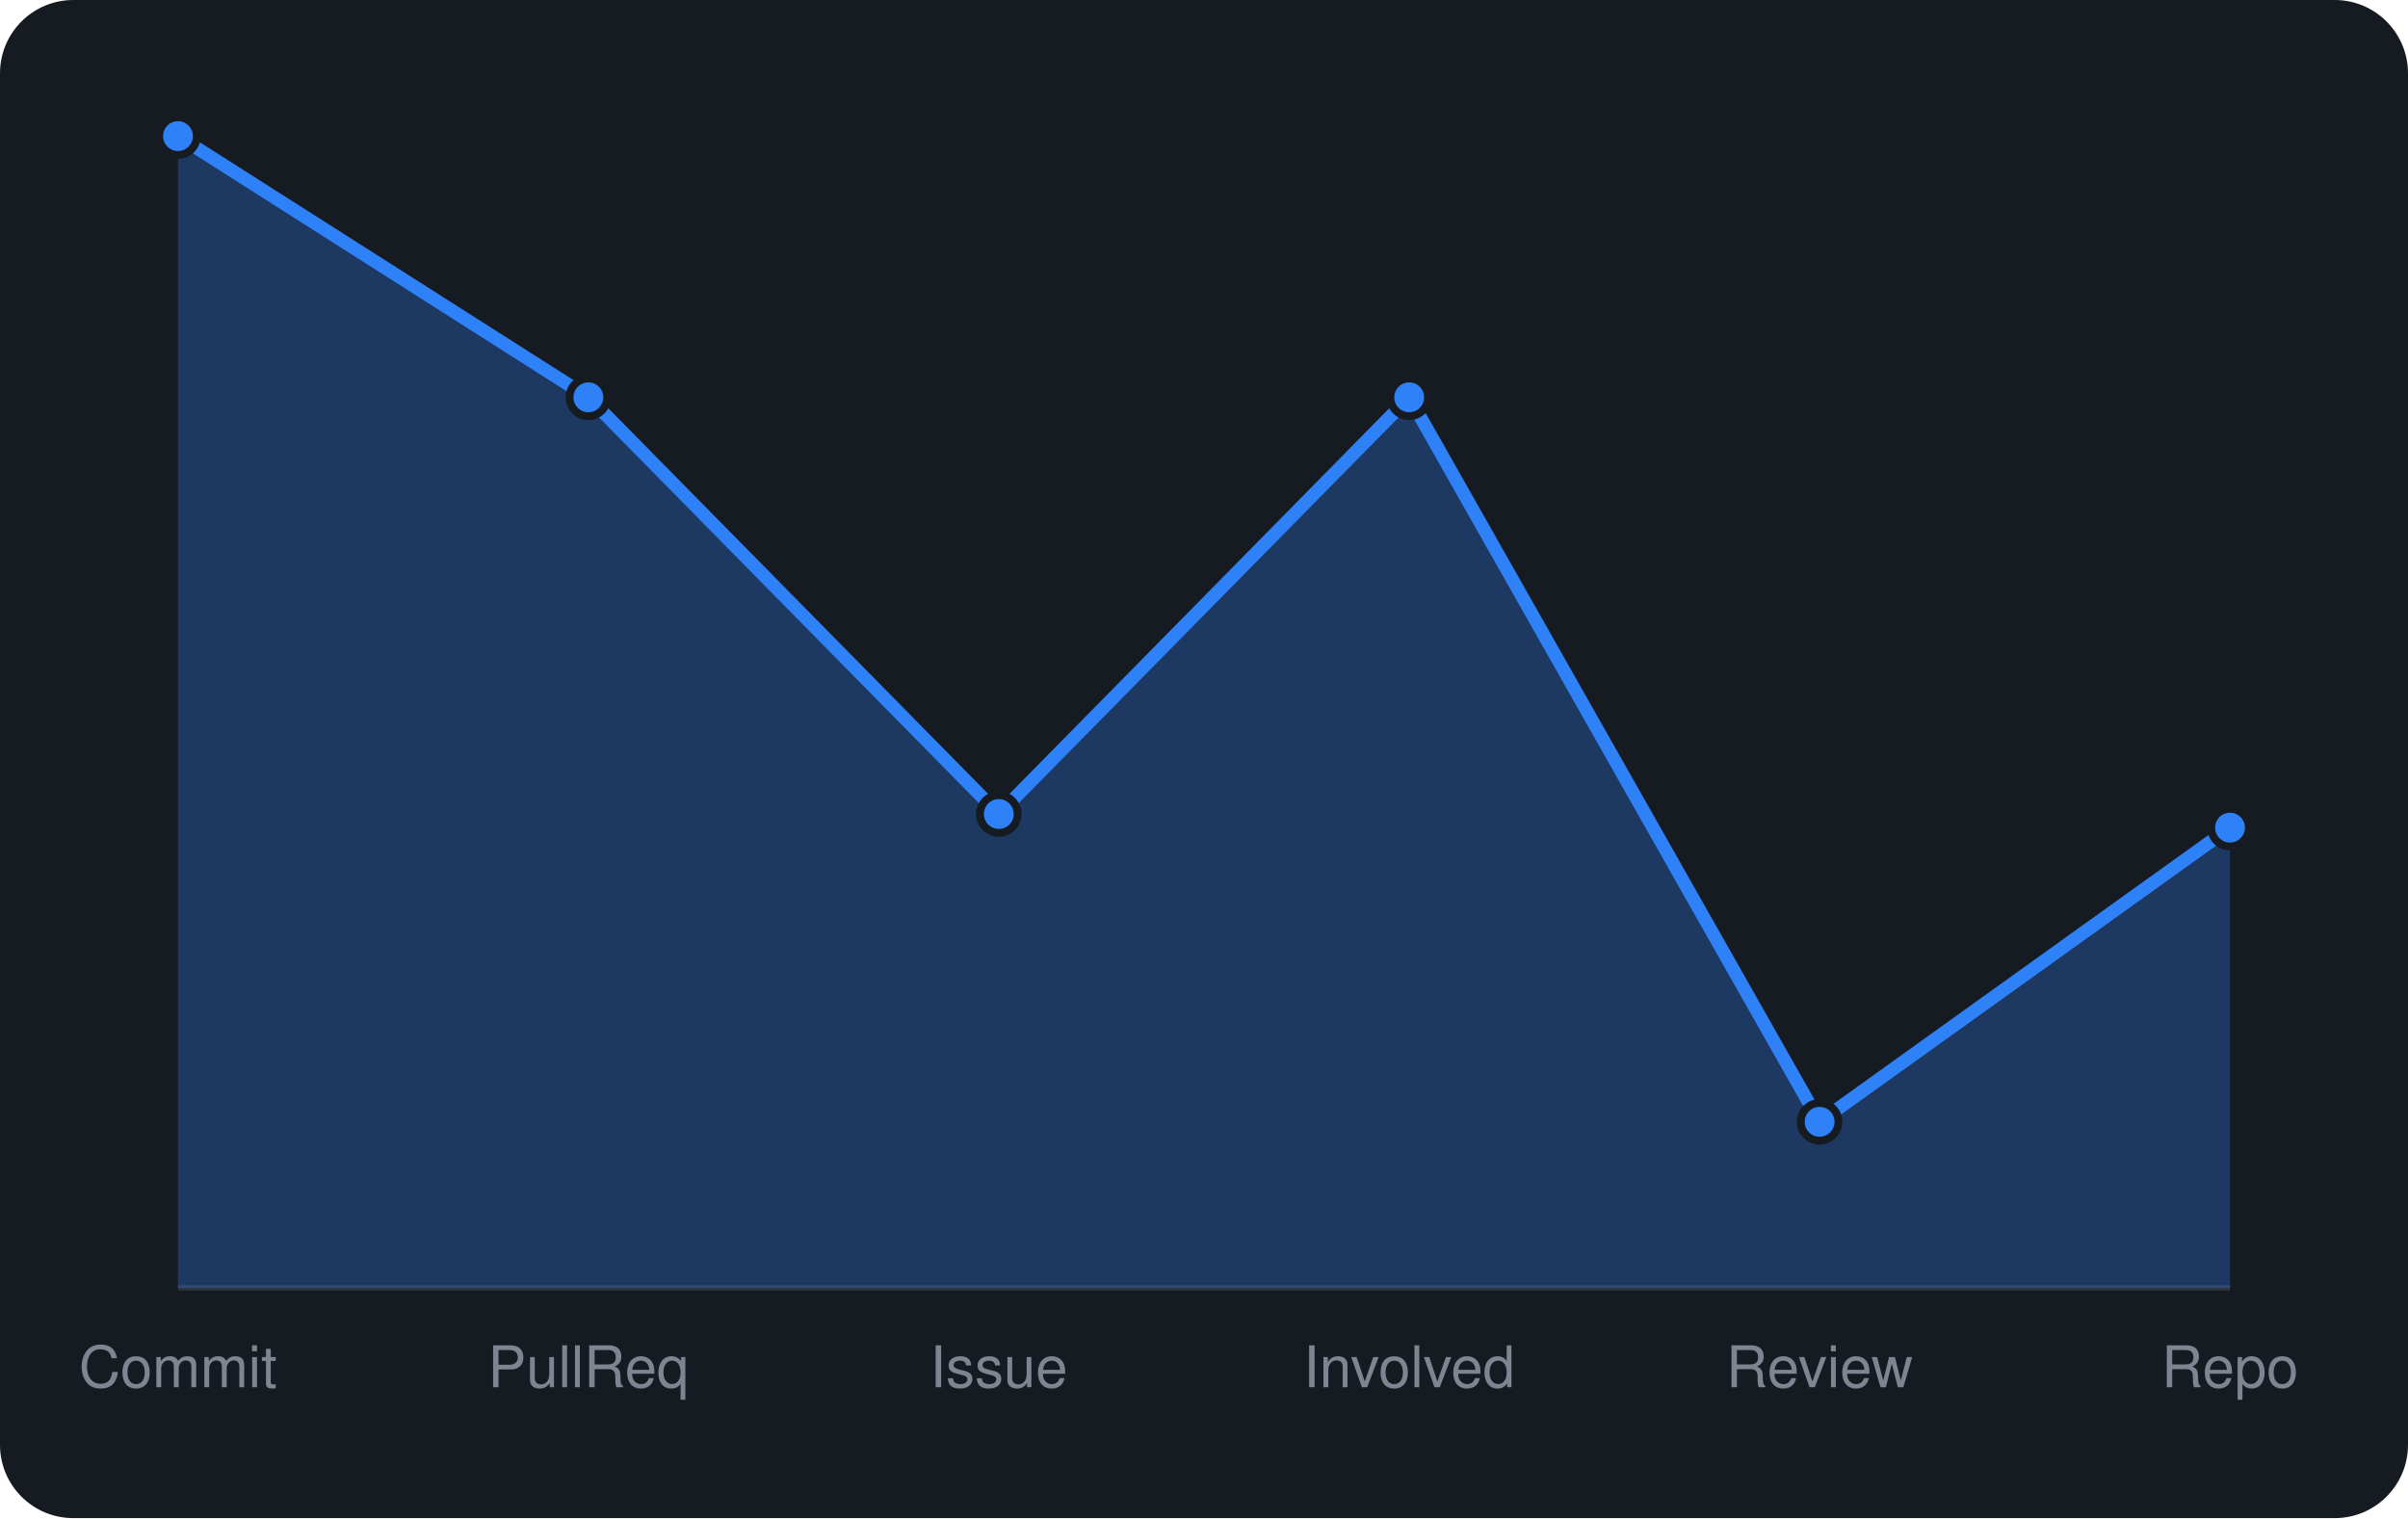
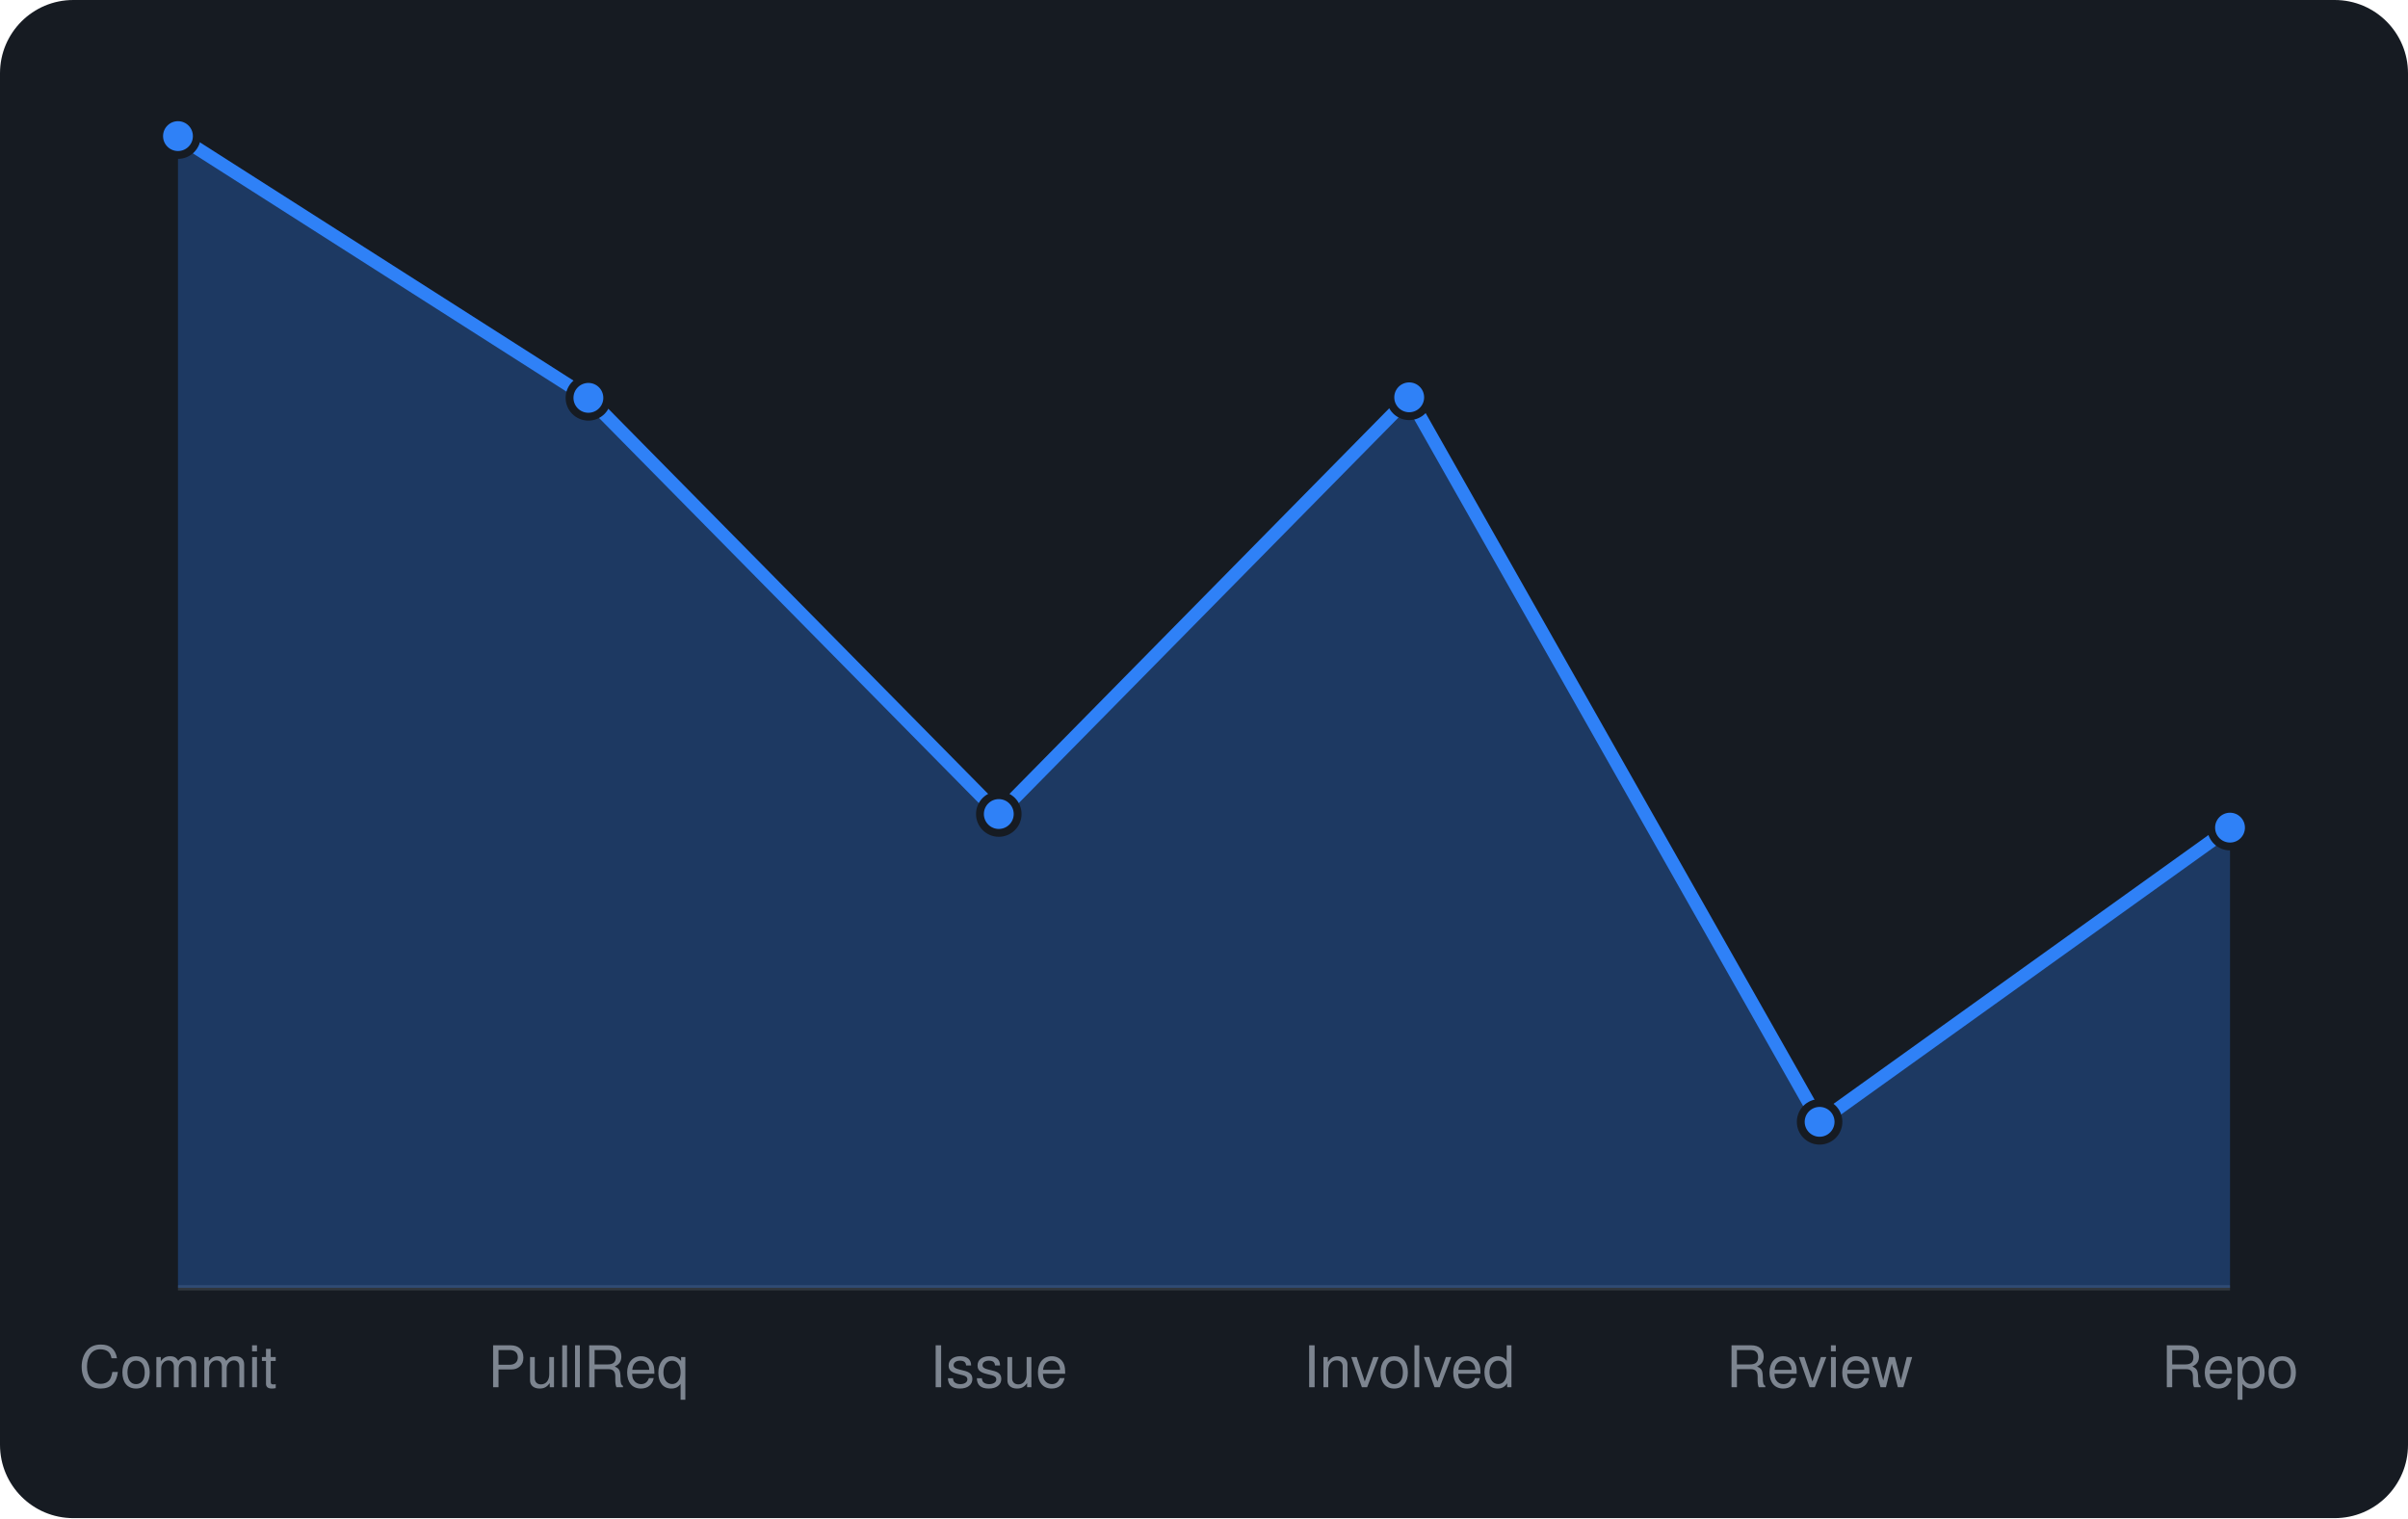
<svg xmlns="http://www.w3.org/2000/svg" viewBox="0 0 460 290" width="460" height="290" font-family="-apple-system,BlinkMacSystemFont,'Segoe UI',Helvetica,Arial,sans-serif">
  <rect width="460" height="290" rx="14" fill="#161b22" />
  <line x1="34" y1="246" x2="426" y2="246" stroke="#30363d" />
-   <path d="M34.0 246 L34.0 26.0L112.4 75.9L190.8 155.5L269.2 75.9L347.6 214.3L426.0 158.1 L426.0 246 Z" fill="rgba(47,129,247,0.3)" />
-   <path d="M34.0 26.0L112.4 75.9L190.8 155.5L269.2 75.9L347.6 214.3L426.0 158.1" fill="none" stroke="#2f81f7" stroke-width="2.5" stroke-linejoin="round" />
+   <path d="M34.0 246 L34.0 26.0L112.4 76.0L190.8 155.5L269.2 75.9L347.6 214.3L426.0 158.1 L426.0 246 Z" fill="rgba(47,129,247,0.3)" />
+   <path d="M34.0 26.0L112.4 76.0L190.8 155.5L269.2 75.9L347.6 214.3L426.0 158.1" fill="none" stroke="#2f81f7" stroke-width="2.5" stroke-linejoin="round" />
  <circle cx="34.0" cy="26.0" r="3.6" fill="#2f81f7" stroke="#161b22" stroke-width="1.5" />
-   <circle cx="112.4" cy="75.9" r="3.6" fill="#2f81f7" stroke="#161b22" stroke-width="1.5" />
+   <circle cx="112.4" cy="76.0" r="3.6" fill="#2f81f7" stroke="#161b22" stroke-width="1.5" />
  <circle cx="190.8" cy="155.5" r="3.6" fill="#2f81f7" stroke="#161b22" stroke-width="1.5" />
  <circle cx="269.2" cy="75.9" r="3.6" fill="#2f81f7" stroke="#161b22" stroke-width="1.5" />
  <circle cx="347.6" cy="214.3" r="3.6" fill="#2f81f7" stroke="#161b22" stroke-width="1.5" />
  <circle cx="426.0" cy="158.1" r="3.6" fill="#2f81f7" stroke="#161b22" stroke-width="1.5" />
  <text x="34.0" y="265" text-anchor="middle" font-size="11" fill="#7d8590">Commit</text>
  <text x="112.4" y="265" text-anchor="middle" font-size="11" fill="#7d8590">PullReq</text>
  <text x="190.8" y="265" text-anchor="middle" font-size="11" fill="#7d8590">Issue</text>
  <text x="269.2" y="265" text-anchor="middle" font-size="11" fill="#7d8590">Involved</text>
  <text x="347.6" y="265" text-anchor="middle" font-size="11" fill="#7d8590">Review</text>
  <text x="426.0" y="265" text-anchor="middle" font-size="11" fill="#7d8590">Repo</text>
</svg>
